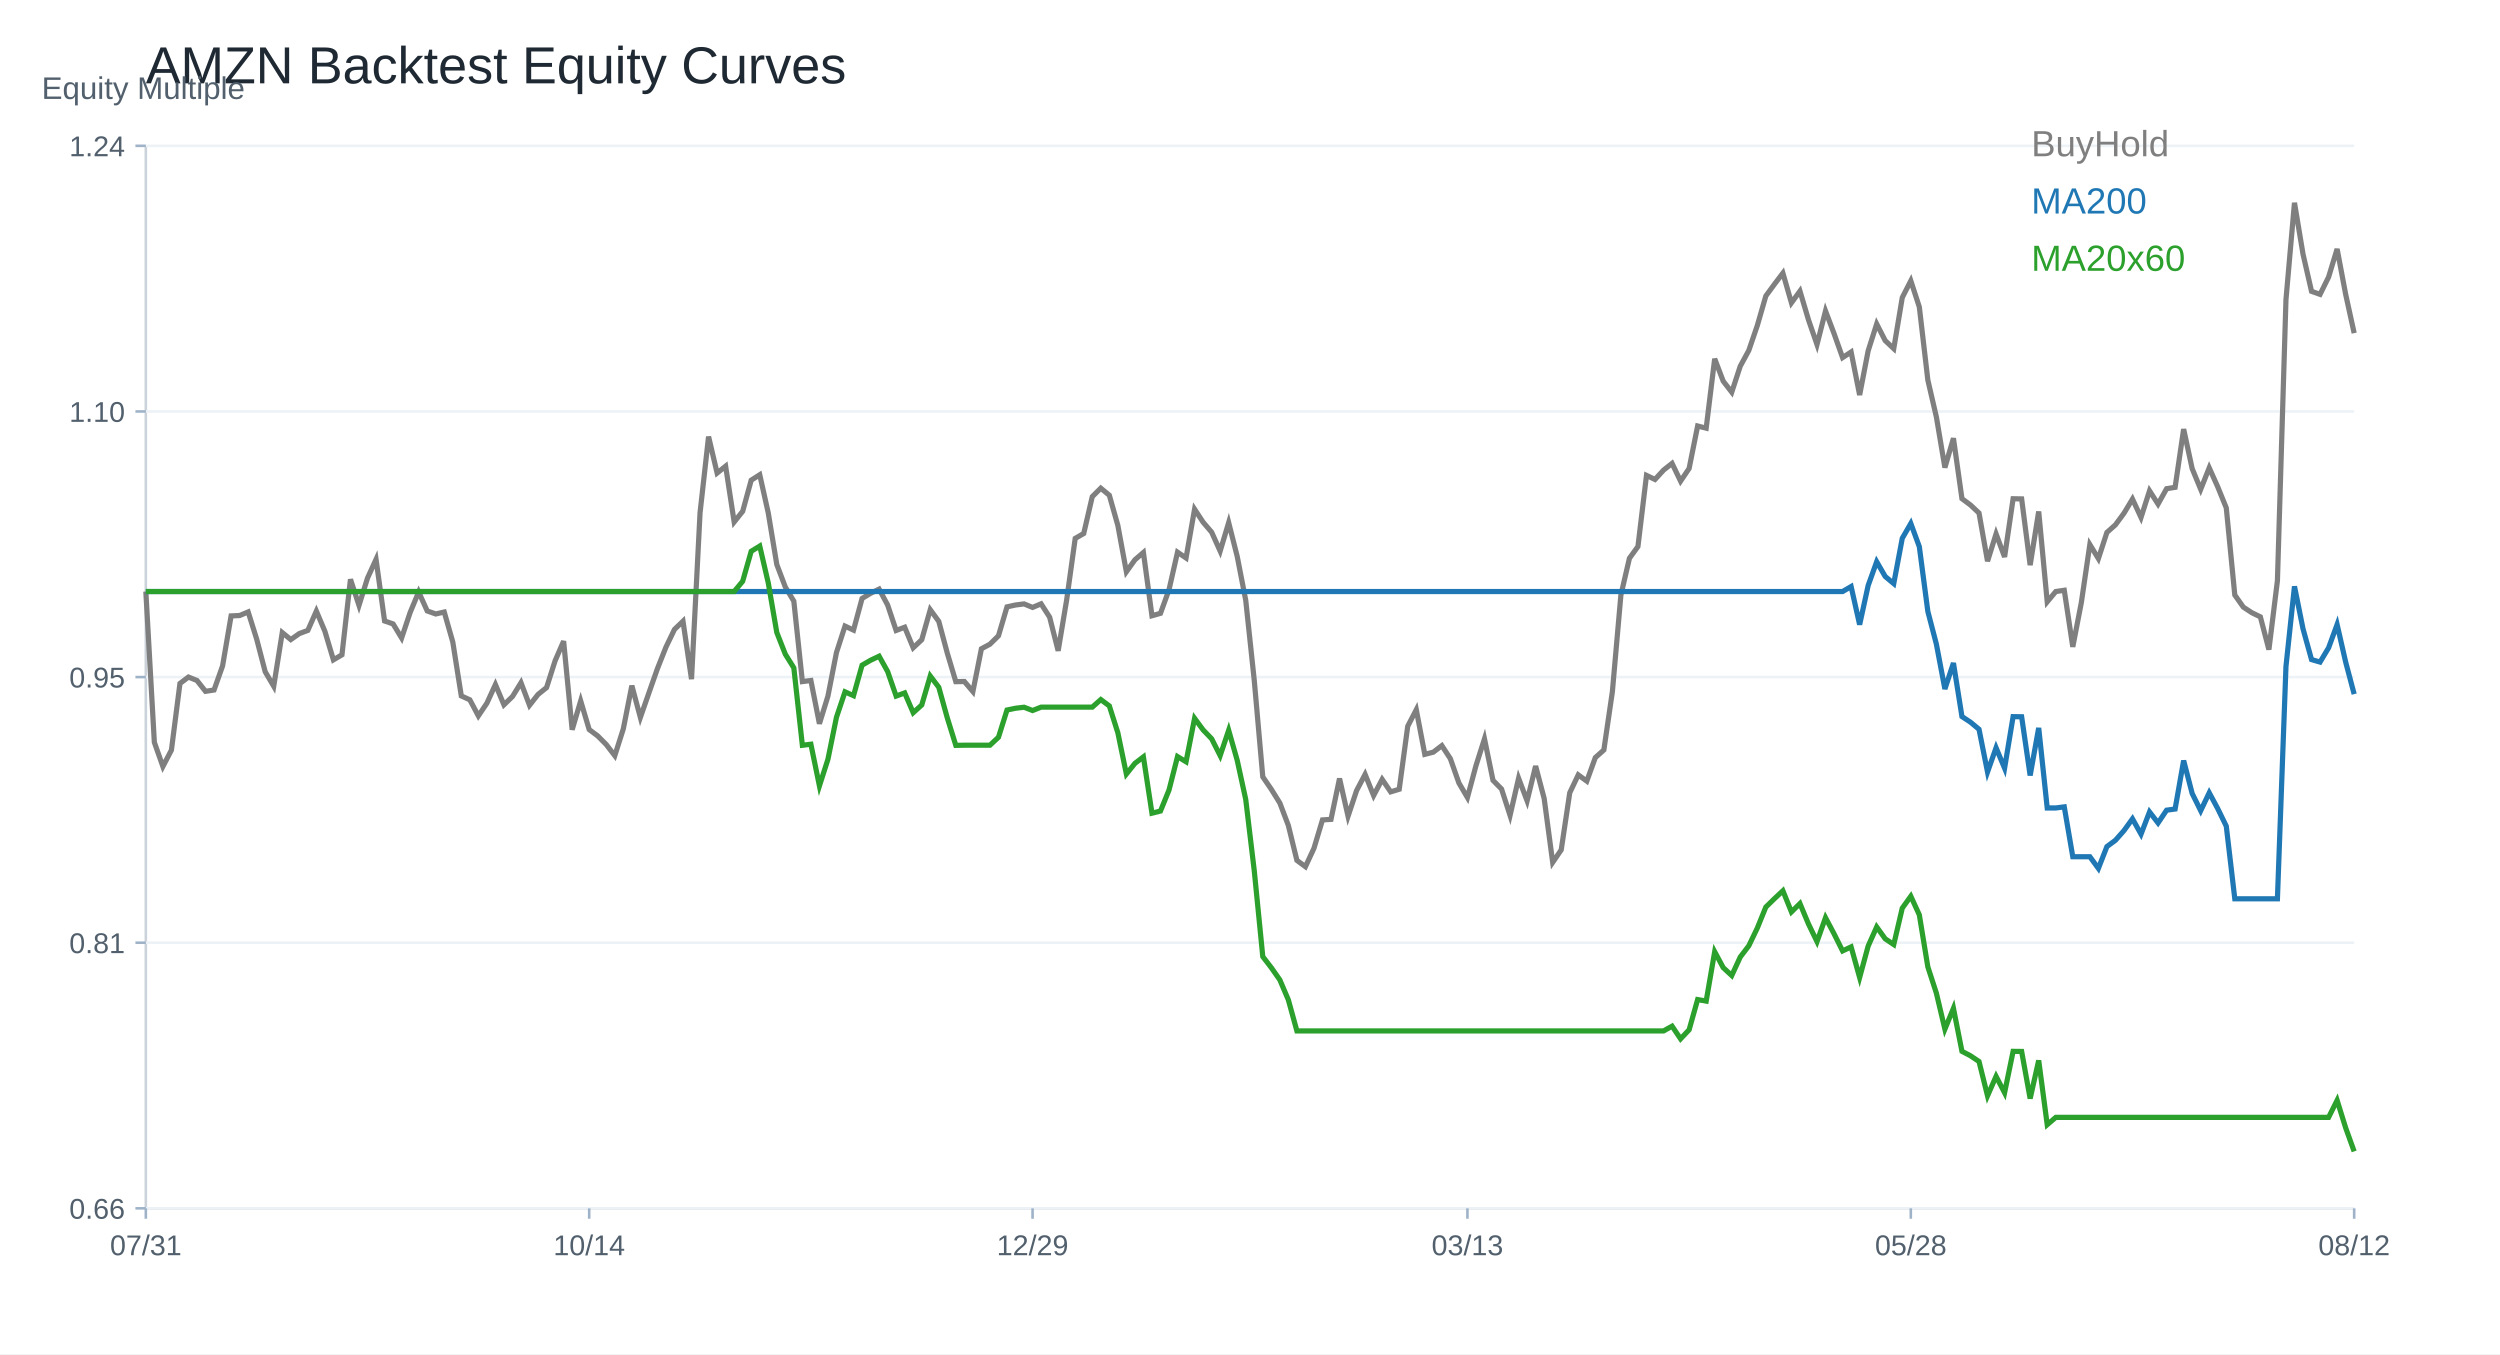
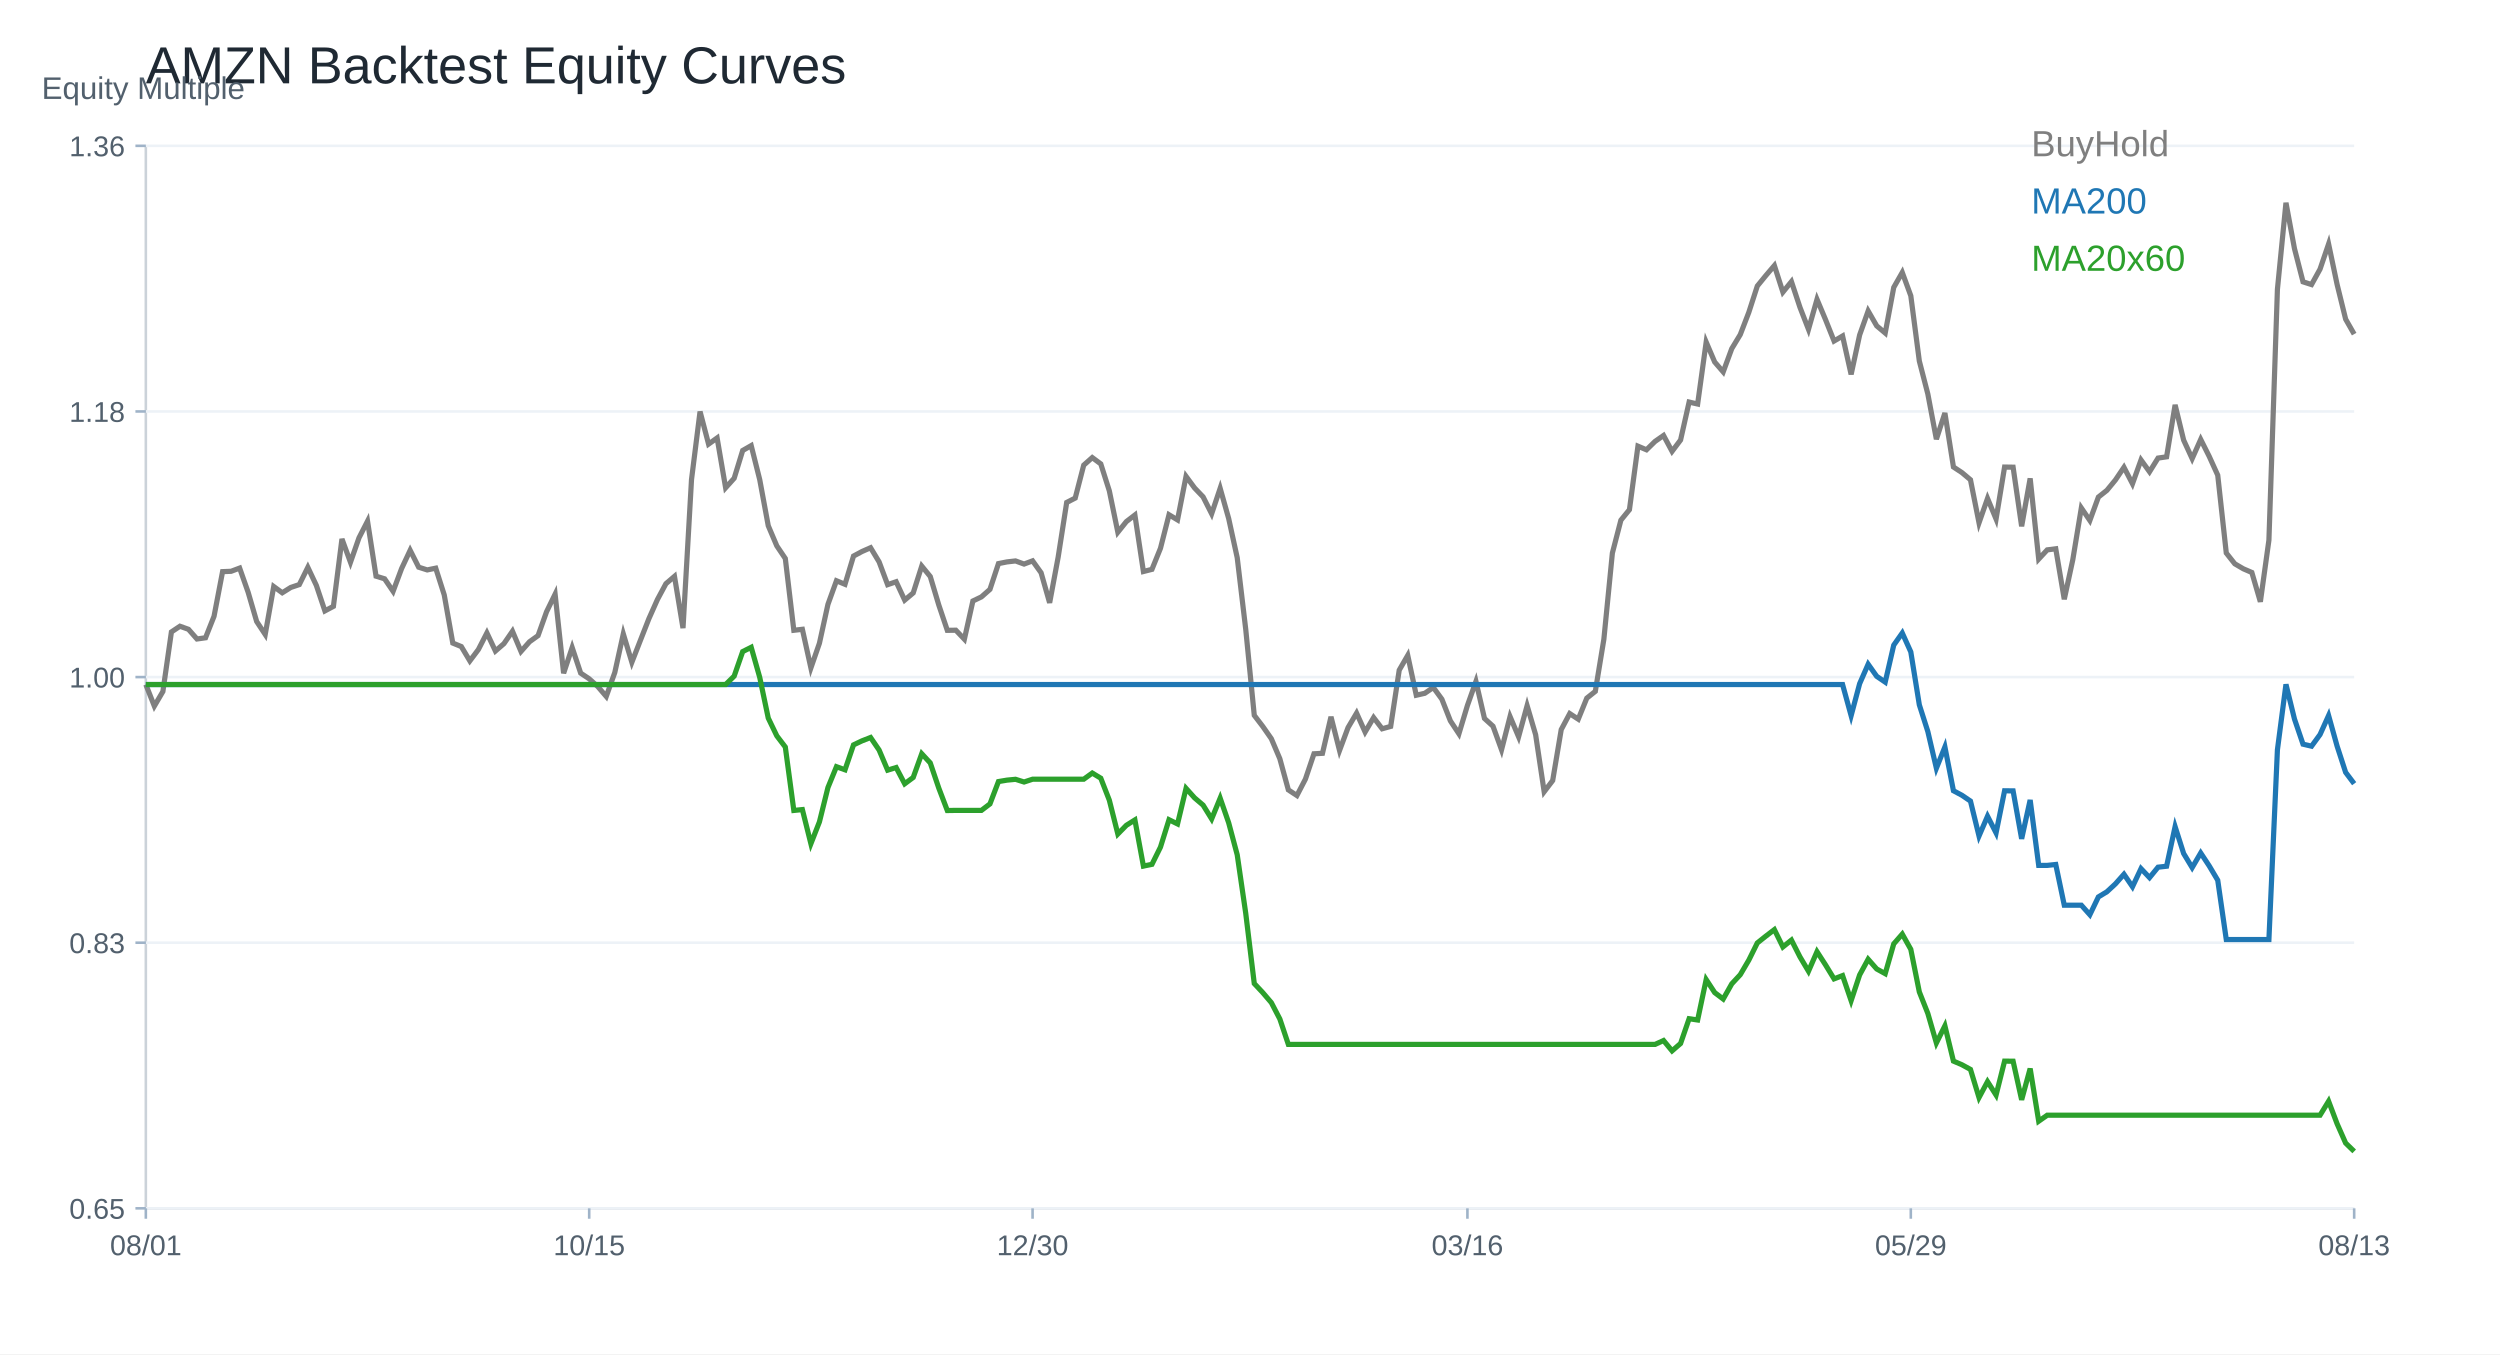
<svg xmlns="http://www.w3.org/2000/svg" width="960" height="520" viewBox="0 0 960 520">
  <rect width="100%" height="100%" fill="white" />
  <text x="56.00" y="32.00" font-size="20" font-family="Arial" fill="#1f2933" text-anchor="start">AMZN Backtest Equity Curves</text>
  <line x1="56" y1="464" x2="904" y2="464" stroke="#cbd2d9" />
  <line x1="56" y1="56" x2="56" y2="464" stroke="#cbd2d9" />
  <text x="16.00" y="38.00" font-size="12" font-family="Arial" fill="#52606d" text-anchor="start">Equity Multiple</text>
  <line x1="56" y1="464.00" x2="904" y2="464.00" stroke="#edf2f7" />
  <line x1="52" y1="464.00" x2="56" y2="464.00" stroke="#9fb3c8" />
-   <text x="48.00" y="468.00" font-size="11" font-family="Arial" fill="#52606d" text-anchor="end">0.66</text>
+   <text x="48.00" y="468.00" font-size="11" font-family="Arial" fill="#52606d" text-anchor="end">0.65</text>
  <line x1="56" y1="362.00" x2="904" y2="362.00" stroke="#edf2f7" />
  <line x1="52" y1="362.00" x2="56" y2="362.00" stroke="#9fb3c8" />
-   <text x="48.00" y="366.00" font-size="11" font-family="Arial" fill="#52606d" text-anchor="end">0.81</text>
+   <text x="48.00" y="366.00" font-size="11" font-family="Arial" fill="#52606d" text-anchor="end">0.83</text>
  <line x1="56" y1="260.00" x2="904" y2="260.00" stroke="#edf2f7" />
  <line x1="52" y1="260.00" x2="56" y2="260.00" stroke="#9fb3c8" />
-   <text x="48.00" y="264.00" font-size="11" font-family="Arial" fill="#52606d" text-anchor="end">0.95</text>
+   <text x="48.00" y="264.00" font-size="11" font-family="Arial" fill="#52606d" text-anchor="end">1.00</text>
  <line x1="56" y1="158.00" x2="904" y2="158.00" stroke="#edf2f7" />
  <line x1="52" y1="158.00" x2="56" y2="158.00" stroke="#9fb3c8" />
-   <text x="48.00" y="162.00" font-size="11" font-family="Arial" fill="#52606d" text-anchor="end">1.10</text>
+   <text x="48.00" y="162.00" font-size="11" font-family="Arial" fill="#52606d" text-anchor="end">1.18</text>
  <line x1="56" y1="56.00" x2="904" y2="56.00" stroke="#edf2f7" />
  <line x1="52" y1="56.00" x2="56" y2="56.00" stroke="#9fb3c8" />
-   <text x="48.00" y="60.00" font-size="11" font-family="Arial" fill="#52606d" text-anchor="end">1.24</text>
+   <text x="48.00" y="60.00" font-size="11" font-family="Arial" fill="#52606d" text-anchor="end">1.36</text>
  <line x1="56.00" y1="464" x2="56.00" y2="468" stroke="#9fb3c8" />
-   <text x="56.00" y="482.00" font-size="11" font-family="Arial" fill="#52606d" text-anchor="middle">07/31</text>
+   <text x="56.00" y="482.00" font-size="11" font-family="Arial" fill="#52606d" text-anchor="middle">08/01</text>
  <line x1="226.25" y1="464" x2="226.25" y2="468" stroke="#9fb3c8" />
-   <text x="226.25" y="482.00" font-size="11" font-family="Arial" fill="#52606d" text-anchor="middle">10/14</text>
+   <text x="226.25" y="482.00" font-size="11" font-family="Arial" fill="#52606d" text-anchor="middle">10/15</text>
  <line x1="396.51" y1="464" x2="396.51" y2="468" stroke="#9fb3c8" />
-   <text x="396.51" y="482.00" font-size="11" font-family="Arial" fill="#52606d" text-anchor="middle">12/29</text>
+   <text x="396.51" y="482.00" font-size="11" font-family="Arial" fill="#52606d" text-anchor="middle">12/30</text>
  <line x1="563.49" y1="464" x2="563.49" y2="468" stroke="#9fb3c8" />
-   <text x="563.49" y="482.00" font-size="11" font-family="Arial" fill="#52606d" text-anchor="middle">03/13</text>
+   <text x="563.49" y="482.00" font-size="11" font-family="Arial" fill="#52606d" text-anchor="middle">03/16</text>
  <line x1="733.75" y1="464" x2="733.75" y2="468" stroke="#9fb3c8" />
-   <text x="733.75" y="482.00" font-size="11" font-family="Arial" fill="#52606d" text-anchor="middle">05/28</text>
+   <text x="733.75" y="482.00" font-size="11" font-family="Arial" fill="#52606d" text-anchor="middle">05/29</text>
  <line x1="904.00" y1="464" x2="904.00" y2="468" stroke="#9fb3c8" />
-   <text x="904.00" y="482.00" font-size="11" font-family="Arial" fill="#52606d" text-anchor="middle">08/12</text>
-   <polyline fill="none" stroke="#7f7f7f" stroke-width="2" points="56.00,227.15 59.27,285.06 62.55,294.33 65.82,288.05 69.10,262.45 72.37,259.99 75.64,261.31 78.92,265.47 82.19,264.96 85.47,255.71 88.74,236.51 92.02,236.36 95.29,234.99 98.56,245.40 101.84,257.96 105.11,263.52 108.39,242.91 111.66,245.60 114.93,243.30 118.21,242.07 121.48,234.66 124.76,242.43 128.03,253.38 131.31,251.44 134.58,222.45 137.85,232.47 141.13,221.97 144.40,214.80 147.68,238.46 150.95,239.59 154.22,244.98 157.50,235.17 160.77,227.33 164.05,234.60 167.32,235.76 170.59,235.02 173.87,246.53 177.14,267.23 180.42,268.73 183.69,274.89 186.97,270.01 190.24,262.86 193.51,270.64 196.79,267.47 200.06,262.15 203.34,270.82 206.61,266.66 209.88,264.03 213.16,253.74 216.43,246.20 219.71,280.21 222.98,269.15 226.25,280.15 229.53,282.61 232.80,285.90 236.08,290.17 239.35,279.88 242.63,263.28 245.90,275.49 249.17,266.09 252.45,256.76 255.72,248.51 259.00,241.69 262.27,238.55 265.54,260.80 268.82,196.91 272.09,167.65 275.37,181.65 278.64,179.02 281.92,200.44 285.19,196.34 288.46,184.40 291.74,182.31 295.01,196.97 298.29,216.77 301.56,225.41 304.83,230.86 308.11,261.73 311.38,261.31 314.66,277.91 317.93,267.29 321.20,250.57 324.48,240.43 327.75,241.96 331.03,229.81 334.30,227.84 337.58,226.22 340.85,232.32 344.12,242.10 347.40,240.85 350.67,248.75 353.95,245.66 357.22,234.12 360.49,238.61 363.77,250.84 367.04,261.76 370.32,261.70 373.59,265.56 376.86,249.13 380.14,247.37 383.41,244.14 386.69,233.04 389.96,232.32 393.24,231.90 396.51,233.25 399.78,231.87 403.06,236.99 406.33,249.91 409.61,230.29 412.88,206.75 416.15,204.86 419.43,190.72 422.70,187.46 425.98,190.18 429.25,201.75 432.53,219.55 435.80,214.97 439.07,212.16 442.35,236.45 445.62,235.52 448.90,226.46 452.17,212.04 455.44,214.26 458.72,195.53 461.99,200.53 465.27,204.36 468.54,211.62 471.81,200.68 475.09,213.66 478.36,230.50 481.64,261.31 484.91,298.31 488.19,303.10 491.46,308.36 494.73,316.98 498.01,330.38 501.28,332.80 504.56,325.74 507.83,314.85 511.10,314.64 514.38,298.94 517.65,313.42 520.93,303.57 524.20,297.35 527.47,305.49 530.75,299.27 534.02,304.08 537.30,303.07 540.57,278.87 543.85,272.53 547.12,289.67 550.39,288.83 553.67,286.32 556.94,291.34 560.22,300.67 563.49,306.24 566.76,294.06 570.04,283.71 573.31,299.66 576.59,302.98 579.86,313.12 583.14,298.85 586.41,307.52 589.68,294.15 592.96,306.63 596.23,331.15 599.51,326.34 602.78,304.44 606.05,297.56 609.33,299.96 612.60,290.92 615.88,287.99 619.15,265.62 622.42,228.52 625.70,214.38 628.97,209.86 632.25,182.55 635.52,184.11 638.80,180.52 642.07,177.94 645.34,184.76 648.62,179.89 651.89,163.59 655.17,164.42 658.44,137.77 661.71,146.36 664.99,150.60 668.26,140.61 671.54,134.57 674.81,125.00 678.08,113.66 681.36,109.18 684.63,104.87 687.91,116.29 691.18,111.78 694.46,122.82 697.73,132.30 701.00,119.41 704.28,128.11 707.55,137.32 710.83,135.17 714.10,151.68 717.37,134.72 720.65,124.40 723.92,130.80 727.20,133.88 730.47,114.26 733.75,107.83 737.02,117.88 740.29,145.94 743.57,160.12 746.84,179.56 750.12,168.28 753.39,191.49 756.66,193.92 759.94,197.00 763.21,215.51 766.49,205.01 769.76,213.87 773.03,191.52 776.31,191.58 779.58,217.01 782.86,196.40 786.13,231.10 789.41,227.15 792.68,226.67 795.95,248.39 799.23,231.40 802.50,209.11 805.78,214.50 809.05,204.45 812.32,201.54 815.60,197.09 818.87,191.64 822.15,198.70 825.42,188.47 828.69,193.56 831.97,187.66 835.24,187.13 838.52,164.78 841.79,179.95 845.07,187.90 848.34,179.65 851.61,186.95 854.89,195.02 858.16,228.49 861.44,233.13 864.71,235.28 867.98,236.87 871.26,249.46 874.53,222.99 877.81,115.07 881.08,77.86 884.36,97.60 887.63,111.87 890.90,113.03 894.18,106.39 897.45,95.60 900.73,113.00 904.00,127.93" />
+   <text x="904.00" y="482.00" font-size="11" font-family="Arial" fill="#52606d" text-anchor="middle">08/13</text>
+   <polyline fill="none" stroke="#7f7f7f" stroke-width="2" points="56.00,262.86 59.27,271.14 62.55,265.53 65.82,242.67 69.10,240.48 72.37,241.65 75.64,245.37 78.92,244.91 82.19,236.66 85.47,219.51 88.74,219.38 92.02,218.15 95.29,227.45 98.56,238.66 101.84,243.63 105.11,225.23 108.39,227.63 111.66,225.58 114.93,224.48 118.21,217.86 121.48,224.80 124.76,234.58 128.03,232.84 131.31,206.96 134.58,215.91 137.85,206.53 141.13,200.12 144.40,221.25 147.68,222.26 150.95,227.07 154.22,218.31 157.50,211.31 160.77,217.80 164.05,218.85 167.32,218.18 170.59,228.46 173.87,246.94 177.14,248.28 180.42,253.78 183.69,249.43 186.97,243.04 190.24,249.99 193.51,247.16 196.79,242.40 200.06,250.15 203.34,246.43 206.61,244.08 209.88,234.90 213.16,228.17 216.43,258.53 219.71,248.65 222.98,258.48 226.25,260.67 229.53,263.61 232.80,267.43 236.08,258.24 239.35,243.42 242.63,254.31 245.90,245.93 249.17,237.59 252.45,230.22 255.72,224.13 259.00,221.33 262.27,241.20 265.54,184.15 268.82,158.03 272.09,170.53 275.37,168.18 278.64,187.30 281.92,183.65 285.19,172.99 288.46,171.12 291.74,184.21 295.01,201.89 298.29,209.61 301.56,214.47 304.83,242.03 308.11,241.65 311.38,256.48 314.66,247.00 317.93,232.07 321.20,223.01 324.48,224.37 327.75,213.53 331.03,211.77 334.30,210.33 337.58,215.77 340.85,224.51 344.12,223.39 347.40,230.44 350.67,227.69 353.95,217.38 357.22,221.38 360.49,232.31 363.77,242.05 367.04,242.00 370.32,245.45 373.59,230.78 376.86,229.21 380.14,226.32 383.41,216.42 386.69,215.77 389.96,215.40 393.24,216.60 396.51,215.37 399.78,219.94 403.06,231.48 406.33,213.96 409.61,192.94 412.88,191.26 416.15,178.62 419.43,175.71 422.70,178.14 425.98,188.48 429.25,204.37 432.53,200.28 435.80,197.77 439.07,219.46 442.35,218.63 445.62,210.54 448.90,197.67 452.17,199.64 455.44,182.92 458.72,187.38 461.99,190.80 465.27,197.29 468.54,187.52 471.81,199.11 475.09,214.15 478.36,241.65 481.64,274.69 484.91,278.96 488.19,283.66 491.46,291.36 494.73,303.32 498.01,305.48 501.28,299.18 504.56,289.46 507.83,289.27 511.10,275.25 514.38,288.18 517.65,279.39 520.93,273.84 524.20,281.10 527.47,275.55 530.75,279.85 534.02,278.94 537.30,257.33 540.57,251.67 543.85,266.97 547.12,266.22 550.39,263.98 553.67,268.47 556.94,276.80 560.22,281.77 563.49,270.90 566.76,261.66 570.04,275.89 573.31,278.86 576.59,287.91 579.86,275.17 583.14,282.92 586.41,270.98 589.68,282.12 592.96,304.02 596.23,299.72 599.51,280.17 602.78,274.02 606.05,276.16 609.33,268.09 612.60,265.48 615.88,245.50 619.15,212.38 622.42,199.75 625.70,195.72 628.97,171.33 632.25,172.72 635.52,169.52 638.80,167.22 642.07,173.31 645.34,168.96 648.62,154.40 651.89,155.15 655.17,131.35 658.44,139.02 661.71,142.81 664.99,133.89 668.26,128.49 671.54,119.95 674.81,109.83 678.08,105.82 681.36,101.97 684.63,112.18 687.91,108.14 691.18,118.00 694.46,126.46 697.73,114.95 701.00,122.73 704.28,130.95 707.55,129.03 710.83,143.77 714.10,128.63 717.37,119.41 720.65,125.13 723.92,127.88 727.20,110.36 730.47,104.62 733.75,113.59 737.02,138.64 740.29,151.30 743.57,168.66 746.84,158.59 750.12,179.32 753.39,181.48 756.66,184.23 759.94,200.76 763.21,191.39 766.49,199.30 769.76,179.35 773.03,179.40 776.31,202.10 779.58,183.70 782.86,214.68 786.13,211.15 789.41,210.73 792.68,230.12 795.95,214.95 799.23,195.05 802.50,199.86 805.78,190.88 809.05,188.29 812.32,184.31 815.60,179.45 818.87,185.76 822.15,176.62 825.42,181.16 828.69,175.90 831.97,175.42 835.24,155.47 838.52,169.01 841.79,176.11 845.07,168.74 848.34,175.26 851.61,182.47 854.89,212.36 858.16,216.50 861.44,218.42 864.71,219.83 867.98,231.08 871.26,207.44 874.53,111.08 877.81,77.86 881.08,95.48 884.36,108.22 887.63,109.27 890.90,103.34 894.18,93.69 897.45,109.24 900.73,122.57 904.00,128.31" />
  <text x="780.00" y="60.00" font-size="14" font-family="Arial" fill="#7f7f7f" text-anchor="start">BuyHold</text>
-   <polyline fill="none" stroke="#1f77b4" stroke-width="2" points="56.00,227.15 59.27,227.15 62.55,227.15 65.82,227.15 69.10,227.15 72.37,227.15 75.64,227.15 78.92,227.15 82.19,227.15 85.47,227.15 88.74,227.15 92.02,227.15 95.29,227.15 98.56,227.15 101.84,227.15 105.11,227.15 108.39,227.15 111.66,227.15 114.93,227.15 118.21,227.15 121.48,227.15 124.76,227.15 128.03,227.15 131.31,227.15 134.58,227.15 137.85,227.15 141.13,227.15 144.40,227.15 147.68,227.15 150.95,227.15 154.22,227.15 157.50,227.15 160.77,227.15 164.05,227.15 167.32,227.15 170.59,227.15 173.87,227.15 177.14,227.15 180.42,227.15 183.69,227.15 186.97,227.15 190.24,227.15 193.51,227.15 196.79,227.15 200.06,227.15 203.34,227.15 206.61,227.15 209.88,227.15 213.16,227.15 216.43,227.15 219.71,227.15 222.98,227.15 226.25,227.15 229.53,227.15 232.80,227.15 236.08,227.15 239.35,227.15 242.63,227.15 245.90,227.15 249.17,227.15 252.45,227.15 255.72,227.15 259.00,227.15 262.27,227.15 265.54,227.15 268.82,227.15 272.09,227.15 275.37,227.15 278.64,227.15 281.92,227.15 285.19,227.15 288.46,227.15 291.74,227.15 295.01,227.15 298.29,227.15 301.56,227.15 304.83,227.15 308.11,227.15 311.38,227.15 314.66,227.15 317.93,227.15 321.20,227.15 324.48,227.15 327.75,227.15 331.03,227.15 334.30,227.15 337.58,227.15 340.85,227.15 344.12,227.15 347.40,227.15 350.67,227.15 353.95,227.15 357.22,227.15 360.49,227.15 363.77,227.15 367.04,227.15 370.32,227.15 373.59,227.15 376.86,227.15 380.14,227.15 383.41,227.15 386.69,227.15 389.96,227.15 393.24,227.15 396.51,227.15 399.78,227.15 403.06,227.15 406.33,227.15 409.61,227.15 412.88,227.15 416.15,227.15 419.43,227.15 422.70,227.15 425.98,227.15 429.25,227.15 432.53,227.15 435.80,227.15 439.07,227.15 442.35,227.15 445.62,227.15 448.90,227.15 452.17,227.15 455.44,227.15 458.72,227.15 461.99,227.15 465.27,227.15 468.54,227.15 471.81,227.15 475.09,227.15 478.36,227.15 481.64,227.15 484.91,227.15 488.19,227.15 491.46,227.15 494.73,227.15 498.01,227.15 501.28,227.15 504.56,227.15 507.83,227.15 511.10,227.15 514.38,227.15 517.65,227.15 520.93,227.15 524.20,227.15 527.47,227.15 530.75,227.15 534.02,227.15 537.30,227.15 540.57,227.15 543.85,227.15 547.12,227.15 550.39,227.15 553.67,227.15 556.94,227.15 560.22,227.15 563.49,227.15 566.76,227.15 570.04,227.15 573.31,227.15 576.59,227.15 579.86,227.15 583.14,227.15 586.41,227.15 589.68,227.15 592.96,227.15 596.23,227.15 599.51,227.15 602.78,227.15 606.05,227.15 609.33,227.15 612.60,227.15 615.88,227.15 619.15,227.15 622.42,227.15 625.70,227.15 628.97,227.15 632.25,227.15 635.52,227.15 638.80,227.15 642.07,227.15 645.34,227.15 648.62,227.15 651.89,227.15 655.17,227.15 658.44,227.15 661.71,227.15 664.99,227.15 668.26,227.15 671.54,227.15 674.81,227.15 678.08,227.15 681.36,227.15 684.63,227.15 687.91,227.15 691.18,227.15 694.46,227.15 697.73,227.15 701.00,227.15 704.28,227.15 707.55,227.15 710.83,225.24 714.10,239.87 717.37,224.84 720.65,215.70 723.92,221.37 727.20,224.10 730.47,206.71 733.75,201.01 737.02,209.92 740.29,234.78 743.57,247.35 746.84,264.58 750.12,254.59 753.39,275.16 756.66,277.31 759.94,280.04 763.21,296.45 766.49,287.14 769.76,294.99 773.03,275.19 776.31,275.24 779.58,297.78 782.86,279.51 786.13,310.26 789.41,310.26 792.68,309.84 795.95,328.98 799.23,328.98 802.50,328.98 805.78,333.47 809.05,325.09 812.32,322.67 815.60,318.96 818.87,314.43 822.15,320.31 825.42,311.78 828.69,316.02 831.97,311.11 835.24,310.66 838.52,292.05 841.79,304.68 845.07,311.31 848.34,304.43 851.61,310.51 854.89,317.24 858.16,345.13 861.44,345.13 864.71,345.13 867.98,345.13 871.26,345.13 874.53,345.13 877.81,255.92 881.08,225.16 884.36,241.48 887.63,253.27 890.90,254.24 894.18,248.75 897.45,239.82 900.73,254.21 904.00,266.55" />
+   <polyline fill="none" stroke="#1f77b4" stroke-width="2" points="56.00,262.86 59.27,262.86 62.55,262.86 65.82,262.86 69.10,262.86 72.37,262.86 75.64,262.86 78.92,262.86 82.19,262.86 85.47,262.86 88.74,262.86 92.02,262.86 95.29,262.86 98.56,262.86 101.84,262.86 105.11,262.86 108.39,262.86 111.66,262.86 114.93,262.86 118.21,262.86 121.48,262.86 124.76,262.86 128.03,262.86 131.31,262.86 134.58,262.86 137.85,262.86 141.13,262.86 144.40,262.86 147.68,262.86 150.95,262.86 154.22,262.86 157.50,262.86 160.77,262.86 164.05,262.86 167.32,262.86 170.59,262.86 173.87,262.86 177.14,262.86 180.42,262.86 183.69,262.86 186.97,262.86 190.24,262.86 193.51,262.86 196.79,262.86 200.06,262.86 203.34,262.86 206.61,262.86 209.88,262.86 213.16,262.86 216.43,262.86 219.71,262.86 222.98,262.86 226.25,262.86 229.53,262.86 232.80,262.86 236.08,262.86 239.35,262.86 242.63,262.86 245.90,262.86 249.17,262.86 252.45,262.86 255.72,262.86 259.00,262.86 262.27,262.86 265.54,262.86 268.82,262.86 272.09,262.86 275.37,262.86 278.64,262.86 281.92,262.86 285.19,262.86 288.46,262.86 291.74,262.86 295.01,262.86 298.29,262.86 301.56,262.86 304.83,262.86 308.11,262.86 311.38,262.86 314.66,262.86 317.93,262.86 321.20,262.86 324.48,262.86 327.75,262.86 331.03,262.86 334.30,262.86 337.58,262.86 340.85,262.86 344.12,262.86 347.40,262.86 350.67,262.86 353.95,262.86 357.22,262.86 360.49,262.86 363.77,262.86 367.04,262.86 370.32,262.86 373.59,262.86 376.86,262.86 380.14,262.86 383.41,262.86 386.69,262.86 389.96,262.86 393.24,262.86 396.51,262.86 399.78,262.86 403.06,262.86 406.33,262.86 409.61,262.86 412.88,262.86 416.15,262.86 419.43,262.86 422.70,262.86 425.98,262.86 429.25,262.86 432.53,262.86 435.80,262.86 439.07,262.86 442.35,262.86 445.62,262.86 448.90,262.86 452.17,262.86 455.44,262.86 458.72,262.86 461.99,262.86 465.27,262.86 468.54,262.86 471.81,262.86 475.09,262.86 478.36,262.86 481.64,262.86 484.91,262.86 488.19,262.86 491.46,262.86 494.73,262.86 498.01,262.86 501.28,262.86 504.56,262.86 507.83,262.86 511.10,262.86 514.38,262.86 517.65,262.86 520.93,262.86 524.20,262.86 527.47,262.86 530.75,262.86 534.02,262.86 537.30,262.86 540.57,262.86 543.85,262.86 547.12,262.86 550.39,262.86 553.67,262.86 556.94,262.86 560.22,262.86 563.49,262.86 566.76,262.86 570.04,262.86 573.31,262.86 576.59,262.86 579.86,262.86 583.14,262.86 586.41,262.86 589.68,262.86 592.96,262.86 596.23,262.86 599.51,262.86 602.78,262.86 606.05,262.86 609.33,262.86 612.60,262.86 615.88,262.86 619.15,262.86 622.42,262.86 625.70,262.86 628.97,262.86 632.25,262.86 635.52,262.86 638.80,262.86 642.07,262.86 645.34,262.86 648.62,262.86 651.89,262.86 655.17,262.86 658.44,262.86 661.71,262.86 664.99,262.86 668.26,262.86 671.54,262.86 674.81,262.86 678.08,262.86 681.36,262.86 684.63,262.86 687.91,262.86 691.18,262.86 694.46,262.86 697.73,262.86 701.00,262.86 704.28,262.86 707.55,262.86 710.83,274.81 714.10,262.53 717.37,255.06 720.65,259.70 723.92,261.93 727.20,247.72 730.47,243.07 733.75,250.34 737.02,270.66 740.29,280.92 743.57,295.00 746.84,286.83 750.12,303.64 753.39,305.39 756.66,307.62 759.94,321.02 763.21,313.42 766.49,319.83 769.76,303.66 773.03,303.70 776.31,322.11 779.58,307.19 782.86,332.31 786.13,332.31 789.41,331.96 792.68,347.59 795.95,347.59 799.23,347.59 802.50,351.26 805.78,344.42 809.05,342.44 812.32,339.41 815.60,335.71 818.87,340.51 822.15,333.55 825.42,337.01 828.69,333.00 831.97,332.63 835.24,317.43 838.52,327.75 841.79,333.16 845.07,327.54 848.34,332.51 851.61,338.01 854.89,360.78 858.16,360.78 861.44,360.78 864.71,360.78 867.98,360.78 871.26,360.78 874.53,287.92 877.81,262.79 881.08,276.12 884.36,285.76 887.63,286.54 890.90,282.06 894.18,274.77 897.45,286.52 900.73,296.60 904.00,300.94" />
  <text x="780.00" y="82.00" font-size="14" font-family="Arial" fill="#1f77b4" text-anchor="start">MA200</text>
-   <polyline fill="none" stroke="#2ca02c" stroke-width="2" points="56.00,227.15 59.27,227.15 62.55,227.15 65.82,227.15 69.10,227.15 72.37,227.15 75.64,227.15 78.92,227.15 82.19,227.15 85.47,227.15 88.74,227.15 92.02,227.15 95.29,227.15 98.56,227.15 101.84,227.15 105.11,227.15 108.39,227.15 111.66,227.15 114.93,227.15 118.21,227.15 121.48,227.15 124.76,227.15 128.03,227.15 131.31,227.15 134.58,227.15 137.85,227.15 141.13,227.15 144.40,227.15 147.68,227.15 150.95,227.15 154.22,227.15 157.50,227.15 160.77,227.15 164.05,227.15 167.32,227.15 170.59,227.15 173.87,227.15 177.14,227.15 180.42,227.15 183.69,227.15 186.97,227.15 190.24,227.15 193.51,227.15 196.79,227.15 200.06,227.15 203.34,227.15 206.61,227.15 209.88,227.15 213.16,227.15 216.43,227.15 219.71,227.15 222.98,227.15 226.25,227.15 229.53,227.15 232.80,227.15 236.08,227.15 239.35,227.15 242.63,227.15 245.90,227.15 249.17,227.15 252.45,227.15 255.72,227.15 259.00,227.15 262.27,227.15 265.54,227.15 268.82,227.15 272.09,227.15 275.37,227.15 278.64,227.15 281.92,227.15 285.19,223.20 288.46,211.70 291.74,209.69 295.01,223.81 298.29,242.88 301.56,251.21 304.83,256.45 308.11,286.19 311.38,285.78 314.66,301.77 317.93,291.55 321.20,275.44 324.48,265.67 327.75,267.14 331.03,255.44 334.30,253.54 337.58,251.99 340.85,257.86 344.12,267.29 347.40,266.08 350.67,273.68 353.95,270.71 357.22,259.59 360.49,263.91 363.77,275.70 367.04,286.22 370.32,286.16 373.59,286.16 376.86,286.16 380.14,286.16 383.41,283.11 386.69,272.65 389.96,271.97 393.24,271.58 396.51,272.84 399.78,271.55 403.06,271.55 406.33,271.55 409.61,271.55 412.88,271.55 416.15,271.55 419.43,271.55 422.70,268.64 425.98,271.07 429.25,281.37 432.53,297.22 435.80,293.14 439.07,290.64 442.35,312.26 445.62,311.44 448.90,303.37 452.17,290.53 455.44,292.51 458.72,275.83 461.99,280.28 465.27,283.69 468.54,290.16 471.81,280.42 475.09,291.97 478.36,306.97 481.64,334.39 484.91,367.34 488.19,371.60 491.46,376.28 494.73,383.95 498.01,395.88 501.28,395.88 504.56,395.88 507.83,395.88 511.10,395.88 514.38,395.88 517.65,395.88 520.93,395.88 524.20,395.88 527.47,395.88 530.75,395.88 534.02,395.88 537.30,395.88 540.57,395.88 543.85,395.88 547.12,395.88 550.39,395.88 553.67,395.88 556.94,395.88 560.22,395.88 563.49,395.88 566.76,395.88 570.04,395.88 573.31,395.88 576.59,395.88 579.86,395.88 583.14,395.88 586.41,395.88 589.68,395.88 592.96,395.88 596.23,395.88 599.51,395.88 602.78,395.88 606.05,395.88 609.33,395.88 612.60,395.88 615.88,395.88 619.15,395.88 622.42,395.88 625.70,395.88 628.97,395.88 632.25,395.88 635.52,395.88 638.80,395.88 642.07,394.05 645.34,398.91 648.62,395.44 651.89,383.84 655.17,384.43 658.44,365.46 661.71,371.57 664.99,374.60 668.26,367.49 671.54,363.19 674.81,356.37 678.08,348.31 681.36,345.11 684.63,342.05 687.91,350.18 691.18,346.97 694.46,354.82 697.73,361.57 701.00,352.39 704.28,358.59 707.55,365.15 710.83,363.61 714.10,375.36 717.37,363.29 720.65,355.95 723.92,360.50 727.20,362.70 730.47,348.73 733.75,344.16 737.02,351.31 740.29,371.28 743.57,381.37 746.84,395.20 750.12,387.18 753.39,403.70 756.66,405.42 759.94,407.61 763.21,420.79 766.49,413.32 769.76,419.62 773.03,403.72 776.31,403.76 779.58,421.85 782.86,407.19 786.13,431.88 789.41,429.07 792.68,429.07 795.95,429.07 799.23,429.07 802.50,429.07 805.78,429.07 809.05,429.07 812.32,429.07 815.60,429.07 818.87,429.07 822.15,429.07 825.42,429.07 828.69,429.07 831.97,429.07 835.24,429.07 838.52,429.07 841.79,429.07 845.07,429.07 848.34,429.07 851.61,429.07 854.89,429.07 858.16,429.07 861.44,429.07 864.71,429.07 867.98,429.07 871.26,429.07 874.53,429.07 877.81,429.07 881.08,429.07 884.36,429.07 887.63,429.07 890.90,429.07 894.18,429.07 897.45,422.52 900.73,433.08 904.00,442.14" />
+   <polyline fill="none" stroke="#2ca02c" stroke-width="2" points="56.00,262.86 59.27,262.86 62.55,262.86 65.82,262.86 69.10,262.86 72.37,262.86 75.64,262.86 78.92,262.86 82.19,262.86 85.47,262.86 88.74,262.86 92.02,262.86 95.29,262.86 98.56,262.86 101.84,262.86 105.11,262.86 108.39,262.86 111.66,262.86 114.93,262.86 118.21,262.86 121.48,262.86 124.76,262.86 128.03,262.86 131.31,262.86 134.58,262.86 137.85,262.86 141.13,262.86 144.40,262.86 147.68,262.86 150.95,262.86 154.22,262.86 157.50,262.86 160.77,262.86 164.05,262.86 167.32,262.86 170.59,262.86 173.87,262.86 177.14,262.86 180.42,262.86 183.69,262.86 186.97,262.86 190.24,262.86 193.51,262.86 196.79,262.86 200.06,262.86 203.34,262.86 206.61,262.86 209.88,262.86 213.16,262.86 216.43,262.86 219.71,262.86 222.98,262.86 226.25,262.86 229.53,262.86 232.80,262.86 236.08,262.86 239.35,262.86 242.63,262.86 245.90,262.86 249.17,262.86 252.45,262.86 255.72,262.86 259.00,262.86 262.27,262.86 265.54,262.86 268.82,262.86 272.09,262.86 275.37,262.86 278.64,262.86 281.92,259.63 285.19,250.21 288.46,248.56 291.74,260.12 295.01,275.74 298.29,282.56 301.56,286.86 304.83,311.21 308.11,310.88 311.38,323.98 314.66,315.60 317.93,302.41 321.20,294.41 324.48,295.61 327.75,286.03 331.03,284.48 334.30,283.20 337.58,288.02 340.85,295.73 344.12,294.74 347.40,300.97 350.67,298.54 353.95,289.43 357.22,292.97 360.49,302.62 363.77,311.24 367.04,311.19 370.32,311.19 373.59,311.19 376.86,311.19 380.14,308.70 383.41,300.12 386.69,299.57 389.96,299.25 393.24,300.29 396.51,299.22 399.78,299.22 403.06,299.22 406.33,299.22 409.61,299.22 412.88,299.22 416.15,299.22 419.43,296.85 422.70,298.83 425.98,307.27 429.25,320.25 432.53,316.91 435.80,314.86 439.07,332.57 442.35,331.90 445.62,325.29 448.90,314.77 452.17,316.39 455.44,302.73 458.72,306.38 461.99,309.17 465.27,314.47 468.54,306.49 471.81,315.95 475.09,328.23 478.36,350.70 481.64,377.68 484.91,381.17 488.19,385.01 491.46,391.29 494.73,401.06 498.01,401.06 501.28,401.06 504.56,401.06 507.83,401.06 511.10,401.06 514.38,401.06 517.65,401.06 520.93,401.06 524.20,401.06 527.47,401.06 530.75,401.06 534.02,401.06 537.30,401.06 540.57,401.06 543.85,401.06 547.12,401.06 550.39,401.06 553.67,401.06 556.94,401.06 560.22,401.06 563.49,401.06 566.76,401.06 570.04,401.06 573.31,401.06 576.59,401.06 579.86,401.06 583.14,401.06 586.41,401.06 589.68,401.06 592.96,401.06 596.23,401.06 599.51,401.06 602.78,401.06 606.05,401.06 609.33,401.06 612.60,401.06 615.88,401.06 619.15,401.06 622.42,401.06 625.70,401.06 628.97,401.06 632.25,401.06 635.52,401.06 638.80,399.56 642.07,403.53 645.34,400.69 648.62,391.19 651.89,391.68 655.17,376.14 658.44,381.15 661.71,383.62 664.99,377.80 668.26,374.28 671.54,368.70 674.81,362.09 678.08,359.48 681.36,356.97 684.63,363.63 687.91,360.99 691.18,367.43 694.46,372.95 697.73,365.44 701.00,370.51 704.28,375.88 707.55,374.63 710.83,384.25 714.10,374.37 717.37,368.35 720.65,372.08 723.92,373.88 727.20,362.44 730.47,358.69 733.75,364.55 737.02,380.90 740.29,389.17 743.57,400.50 746.84,393.93 750.12,407.46 753.39,408.87 756.66,410.66 759.94,421.46 763.21,415.34 766.49,420.50 769.76,407.47 773.03,407.51 776.31,422.33 779.58,410.32 782.86,430.54 786.13,428.24 789.41,428.24 792.68,428.24 795.95,428.24 799.23,428.24 802.50,428.24 805.78,428.24 809.05,428.24 812.32,428.24 815.60,428.24 818.87,428.24 822.15,428.24 825.42,428.24 828.69,428.24 831.97,428.24 835.24,428.24 838.52,428.24 841.79,428.24 845.07,428.24 848.34,428.24 851.61,428.24 854.89,428.24 858.16,428.24 861.44,428.24 864.71,428.24 867.98,428.24 871.26,428.24 874.53,428.24 877.81,428.24 881.08,428.24 884.36,428.24 887.63,428.24 890.90,428.24 894.18,422.87 897.45,431.53 900.73,438.95 904.00,442.14" />
  <text x="780.00" y="104.00" font-size="14" font-family="Arial" fill="#2ca02c" text-anchor="start">MA20x60</text>
</svg>
